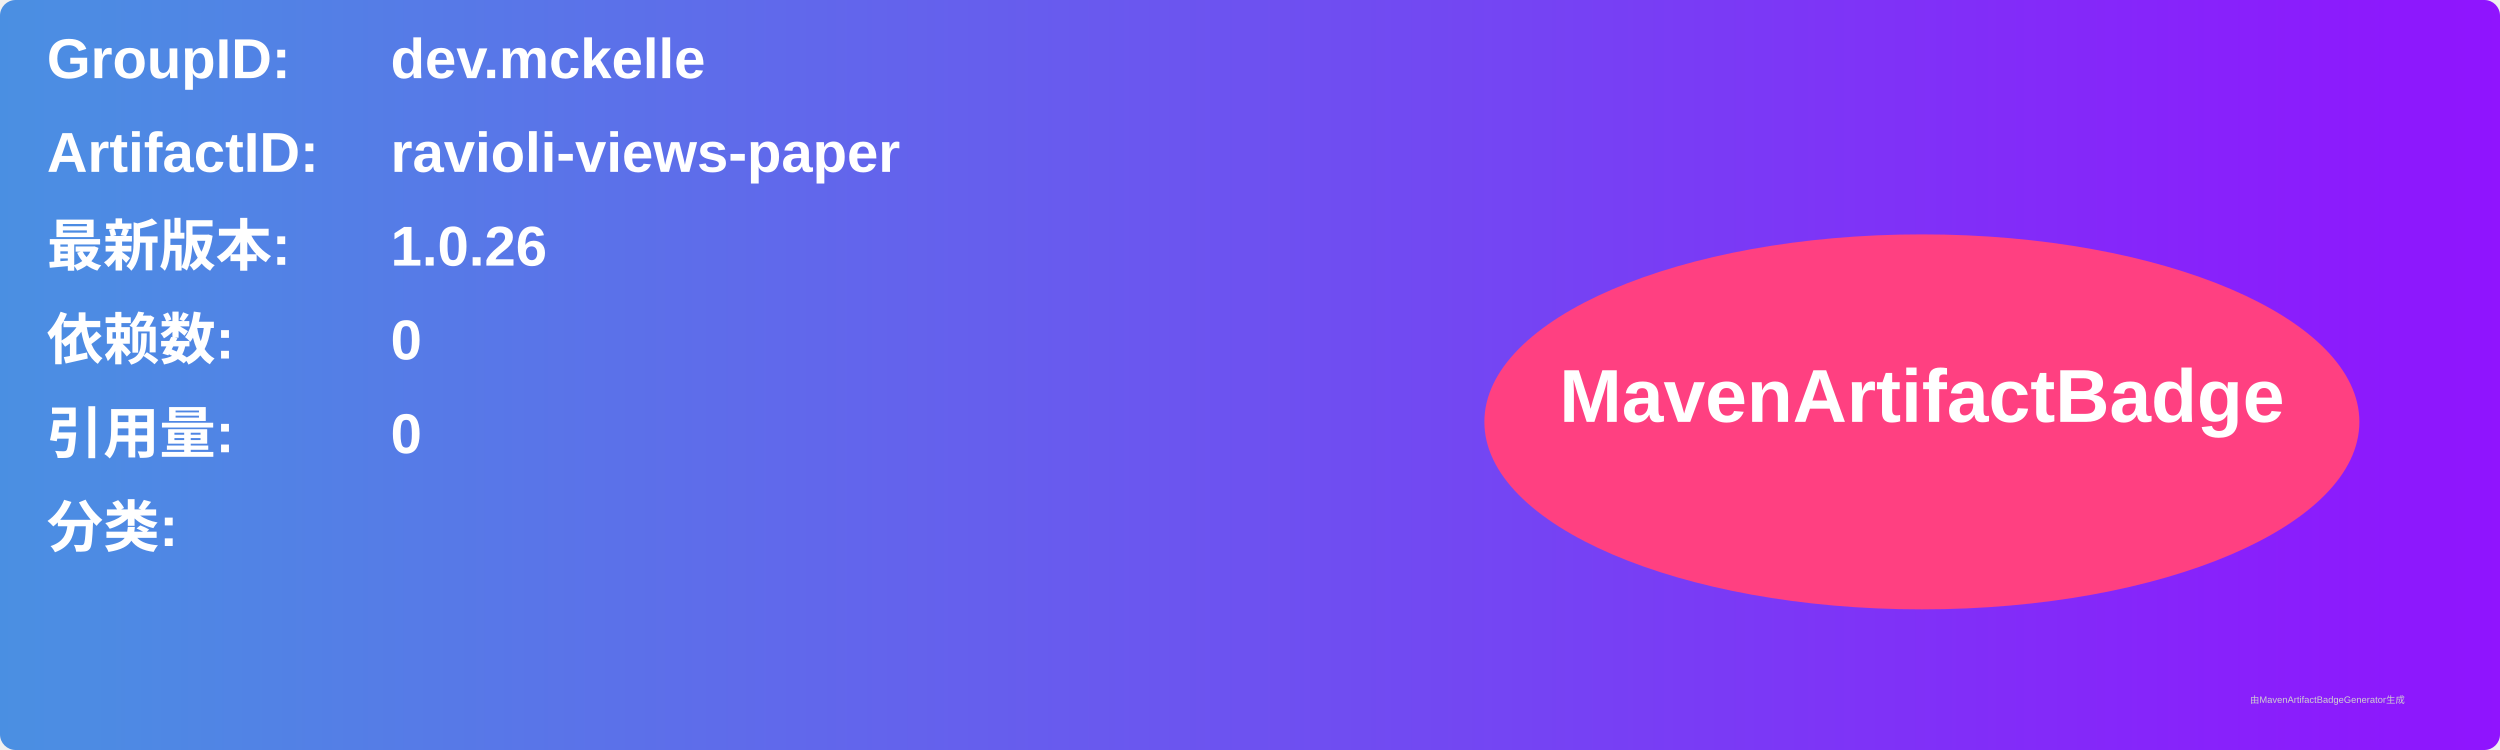
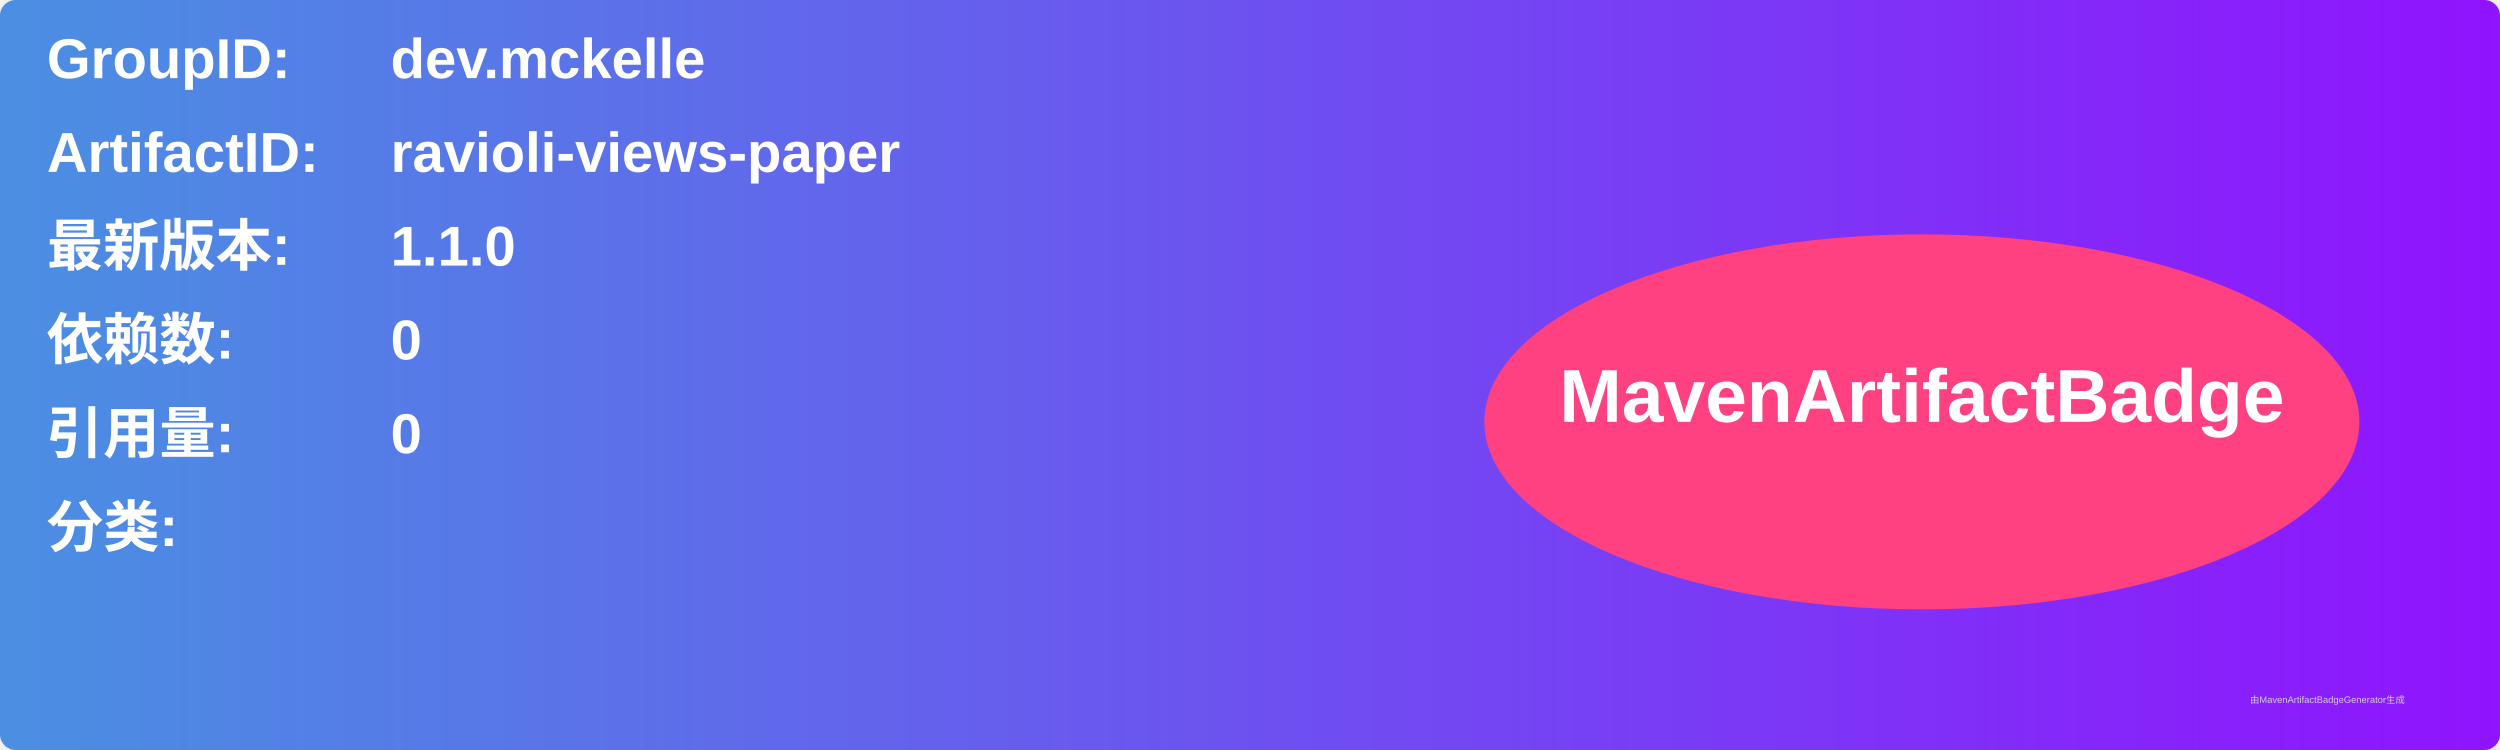
<svg xmlns="http://www.w3.org/2000/svg" width="800" height="240" viewBox="0 0 800 240">
  <linearGradient id="grad" x1="0%" y1="0%" x2="100%" y2="0%">
    <stop offset="0%" stop-color="#4a90e2" />
    <stop offset="100%" stop-color="#9013fe" />
  </linearGradient>
  <rect width="100%" height="100%" rx="5" ry="5" fill="url(#grad)" />
  <g transform="translate(15, 15)">
    <text x="0" y="10" font-family="Arial" font-size="18" fill="white" font-weight="bold" width="260">GroupID:</text>
    <text x="110" y="10" font-family="Arial" font-size="18" fill="white" font-weight="bold" width="460">dev.mckelle</text>
    <text x="0" y="40" font-family="Arial" font-size="18" fill="white" font-weight="bold" width="260">ArtifactID:</text>
    <text x="110" y="40" font-family="Arial" font-size="18" fill="white" font-weight="bold" width="460">ravioli-views-paper</text>
    <text x="0" y="70" font-family="Arial" font-size="18" fill="white" font-weight="bold">最新版本:</text>
    <text x="110" y="70" font-family="Arial" font-size="18" fill="white" font-weight="bold">
-       <tspan font-weight="bold">1.0.26</tspan>
+       <tspan font-weight="bold">1.1.0</tspan>
    </text>
    <text x="0" y="100" font-family="Arial" font-size="18" fill="white" font-weight="bold">依赖数: </text>
    <text x="110" y="100" font-family="Arial" font-size="18" fill="white">
      <tspan font-weight="bold">0</tspan>
    </text>
    <text x="0" y="130" font-family="Arial" font-size="18" fill="white" font-weight="bold">引用量: </text>
    <text x="110" y="130" font-family="Arial" font-size="18" fill="white">
      <tspan font-weight="bold">0</tspan>
    </text>
    <text x="0" y="160" font-family="Arial" font-size="18" fill="white" font-weight="bold">分类:</text>
    <text x="10" y="190" font-family="Arial" font-size="10" fill="white">
      <tspan font-weight="bold" />
    </text>
    <ellipse cx="600" cy="120" rx="140" ry="60" fill="#ff4081" />
    <text x="600" y="120" text-anchor="middle" font-family="Arial" font-size="24" fill="white" font-weight="bold">MavenArtifactBadge</text>
  </g>
  <text x="720" y="225" font-family="Arial" font-size="3" fill="#d0d0d0">由MavenArtifactBadgeGenerator生成</text>
</svg>
